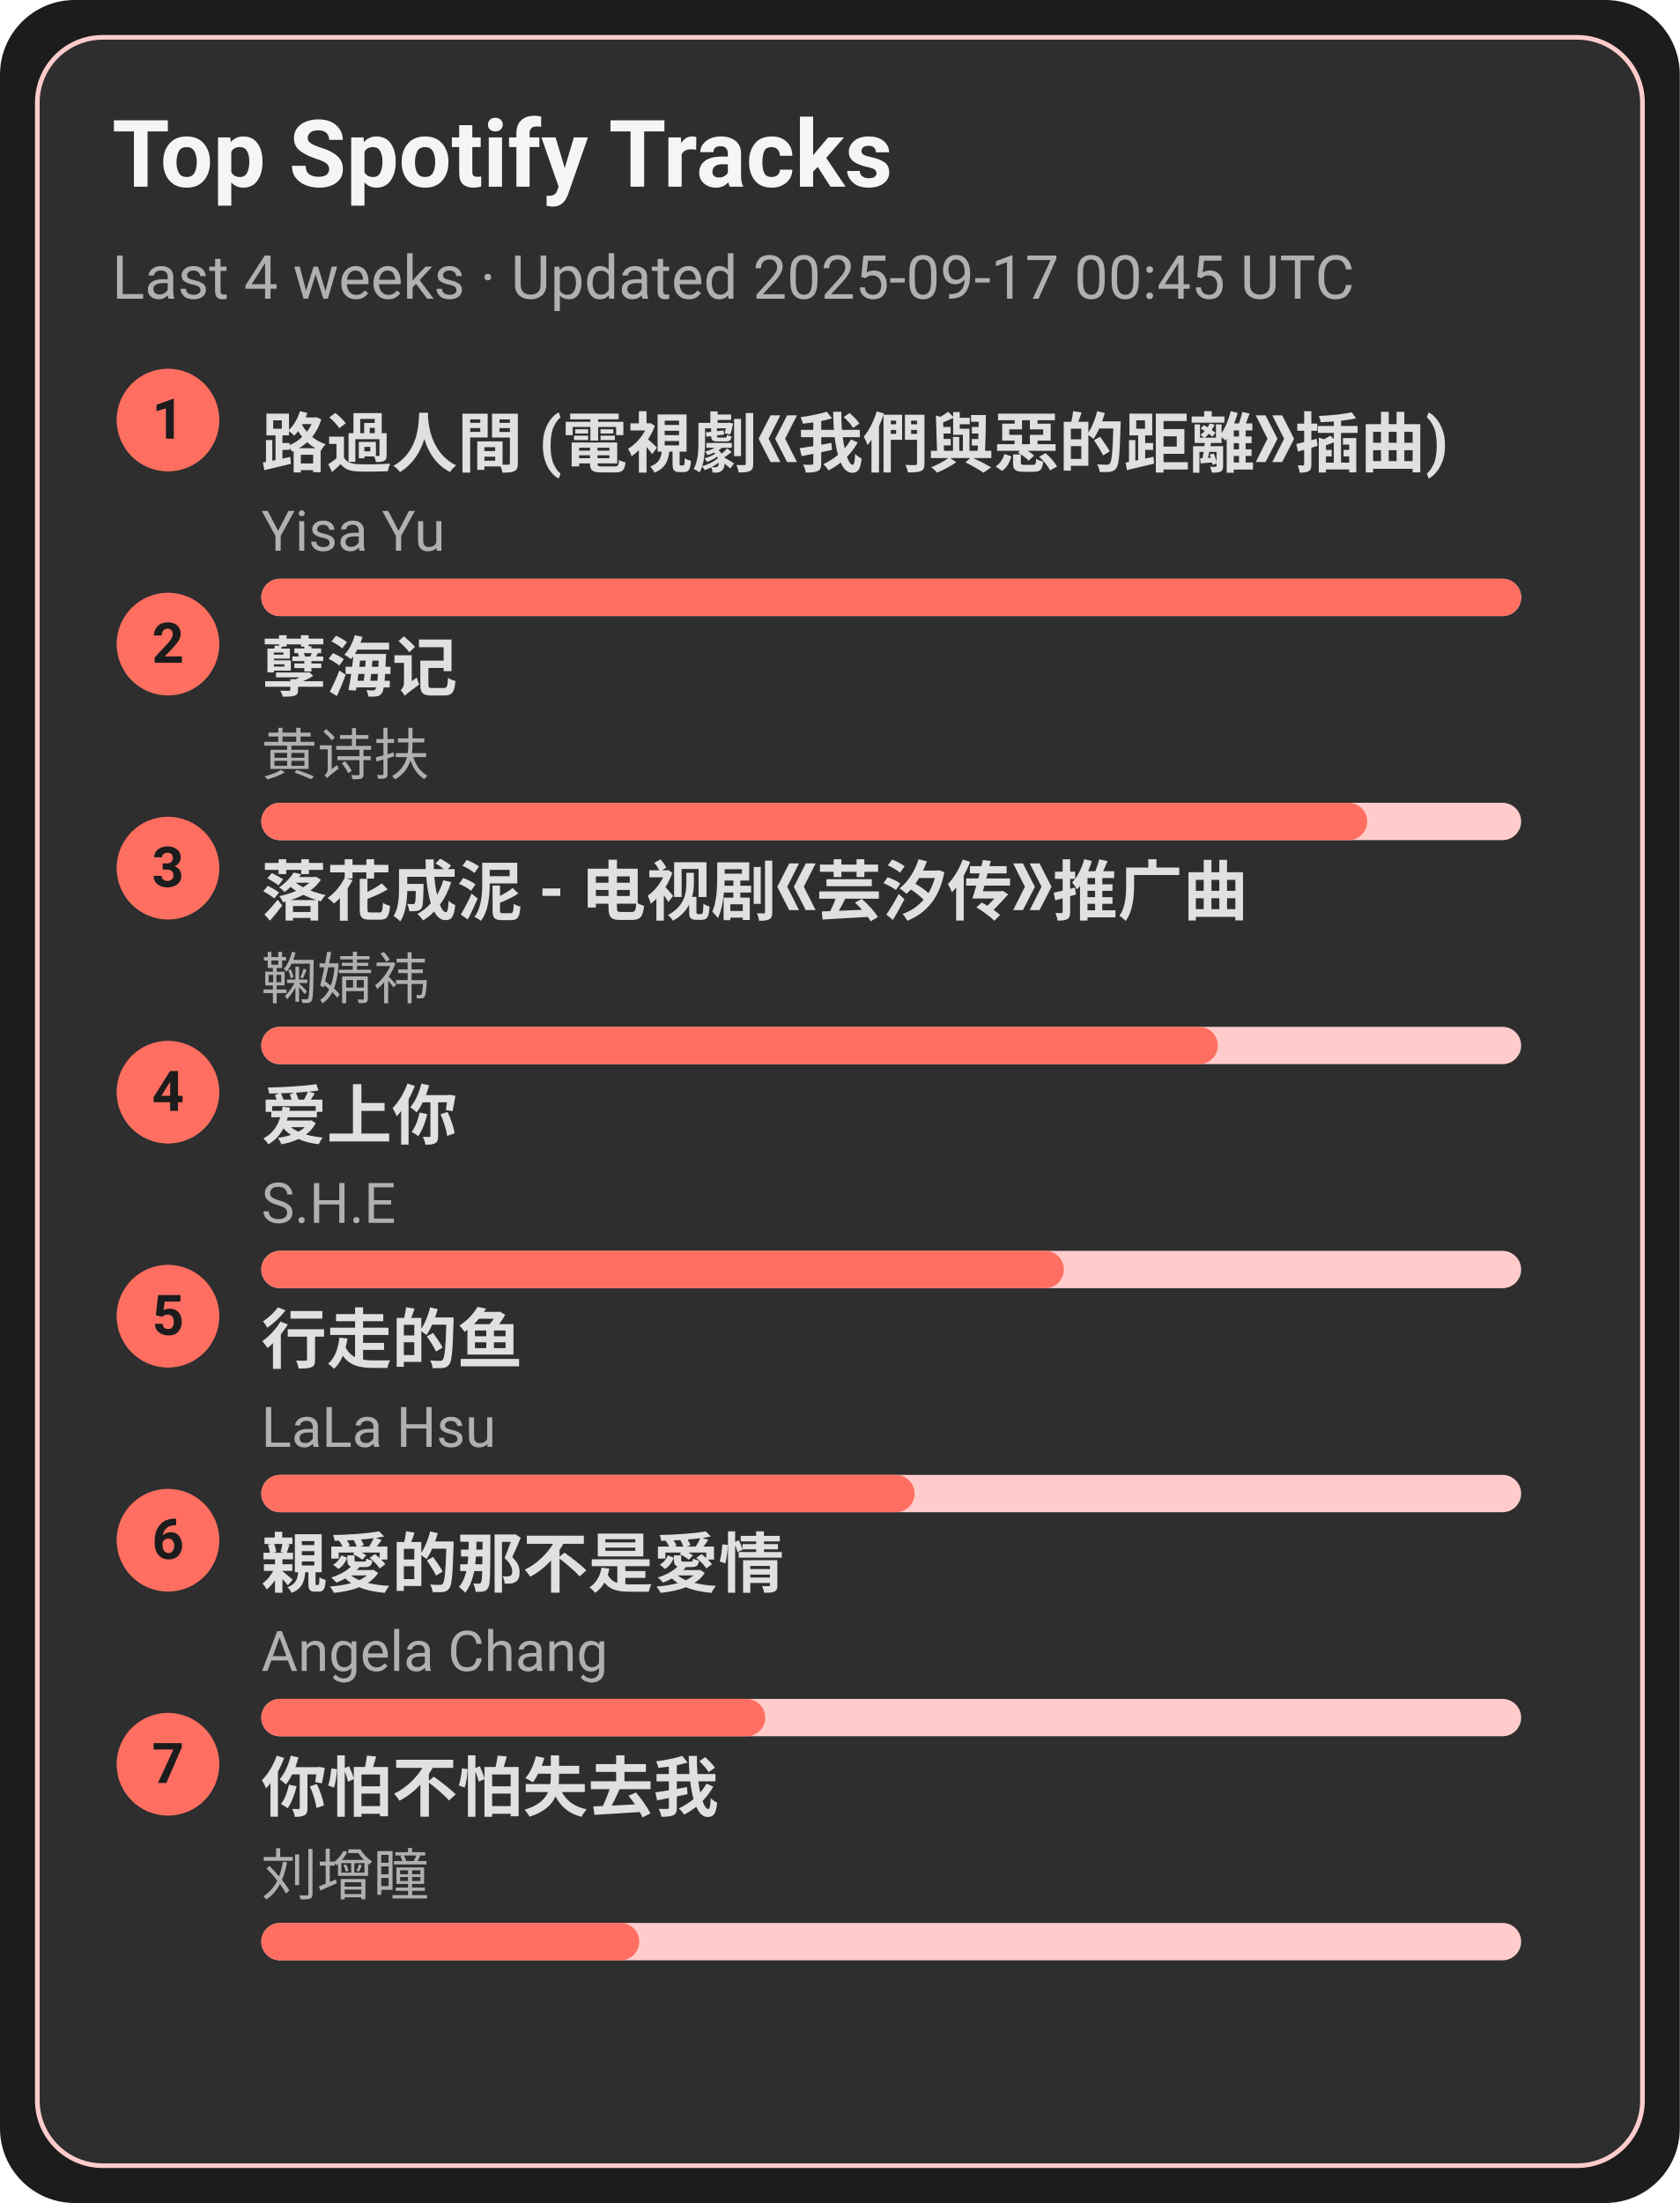
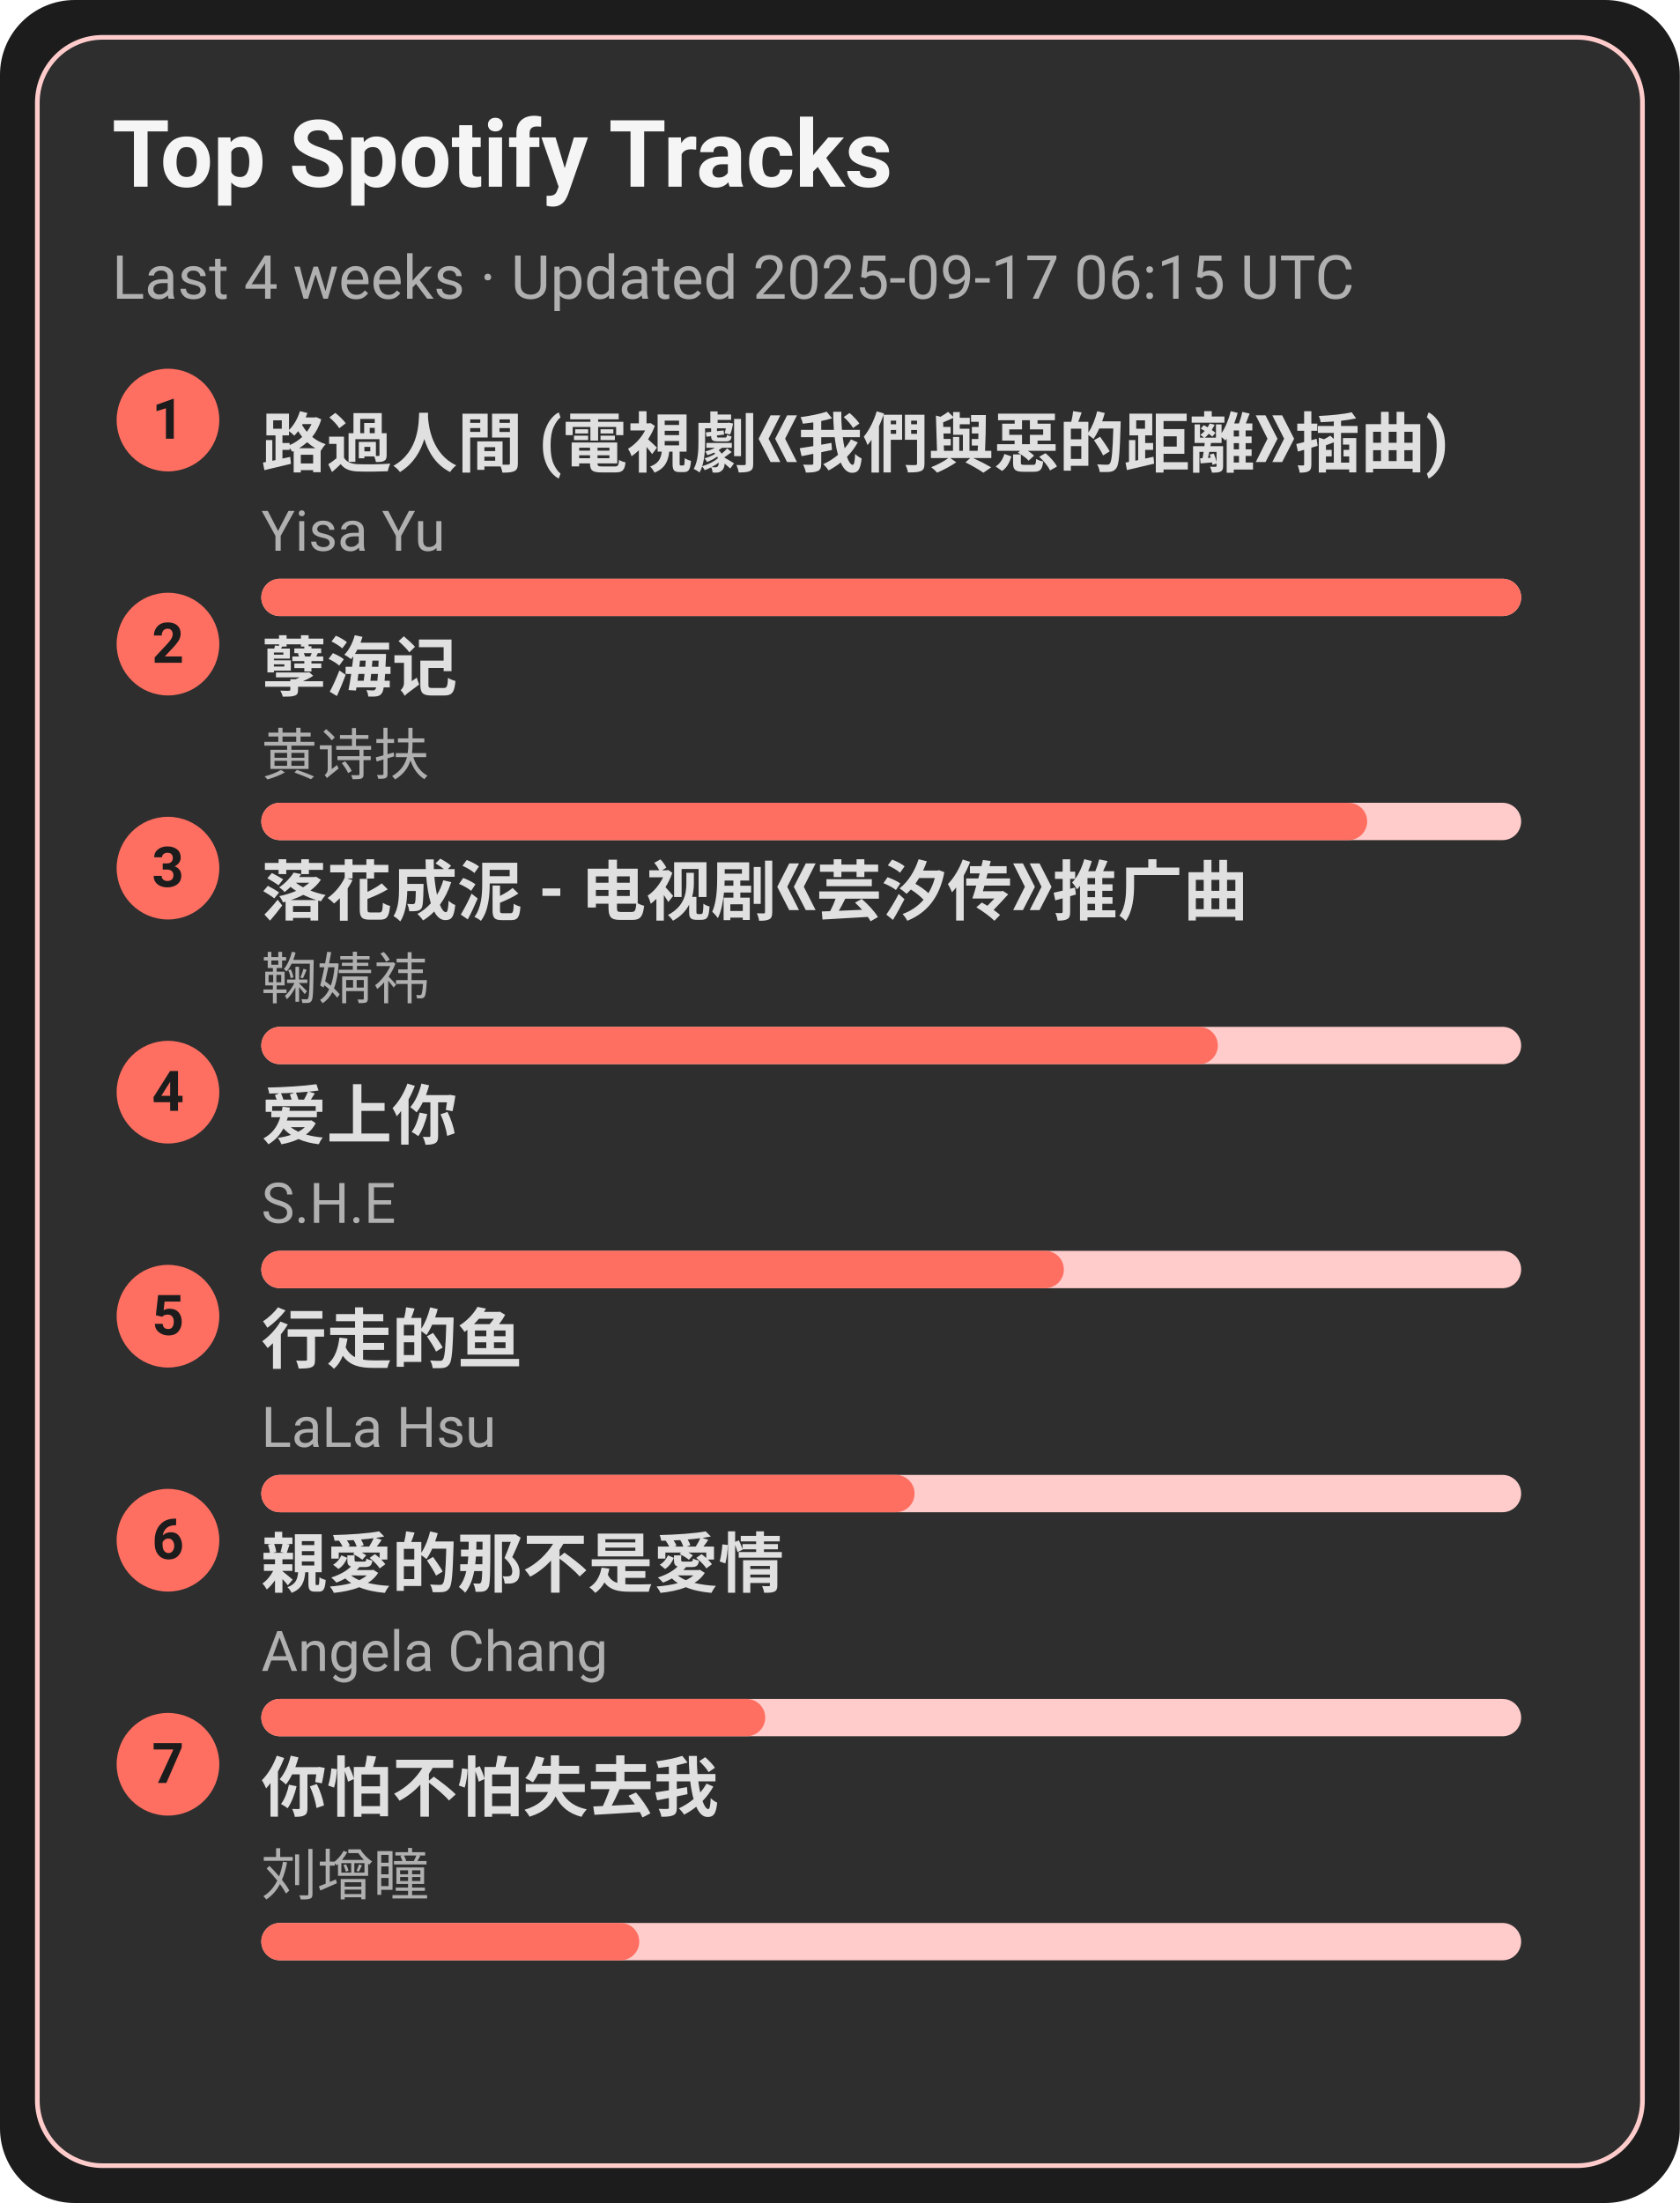
<svg xmlns="http://www.w3.org/2000/svg" width="360" height="472" viewBox="0 0 360 472">
  <style>text{font-family:-apple-system,BlinkMacSystemFont,Segoe UI,Roboto,Ubuntu,Helvetica Neue,Arial,Noto Sans,sans-serif}</style>
  <rect width="360" height="472" rx="16" fill="#1c1c1c" />
  <rect x="8" y="8" width="344" height="456" rx="14" fill="#2e2e2e" stroke="#ffcccb" />
  <text x="24" y="40" font-size="20" fill="#f5f5f5" font-weight="600">Top Spotify Tracks</text>
-   <text x="24" y="64" font-size="13" fill="#b0b0b0">Last 4 weeks · Updated 2025-09-17 00:45 UTC</text>
+   <text x="24" y="64" font-size="13" fill="#b0b0b0">Last 4 weeks · Updated 2025-09-17 06:15 UTC</text>
  <circle cx="36" cy="90" r="11" fill="#ff6f61" />
  <text x="36" y="94" text-anchor="middle" font-size="12" fill="#1c1c1c" font-weight="700">1</text>
  <a href="https://open.spotify.com/track/1ZSleGniKMWNrWvK5cGALO" target="_blank" rel="noopener noreferrer">
    <text x="56" y="100" font-size="14" fill="#e0e0e0" font-weight="600">路過人間 (電視劇《我們與惡的距離》插曲)</text>
  </a>
  <text x="56" y="118" font-size="12" fill="#b0b0b0">Yisa Yu</text>
  <rect x="56" y="124" width="270" height="8" rx="4" fill="#ffcccb" />
  <rect x="56" y="124" width="270" height="8" rx="4" fill="#ff6f61" />
  <circle cx="36" cy="138" r="11" fill="#ff6f61" />
  <text x="36" y="142" text-anchor="middle" font-size="12" fill="#1c1c1c" font-weight="700">2</text>
  <a href="https://open.spotify.com/track/3eIovUMhirNN6btJbpzNqD" target="_blank" rel="noopener noreferrer">
    <text x="56" y="148" font-size="14" fill="#e0e0e0" font-weight="600">孽海记</text>
  </a>
  <text x="56" y="166" font-size="12" fill="#b0b0b0">黄诗扶</text>
  <rect x="56" y="172" width="270" height="8" rx="4" fill="#ffcccb" />
  <rect x="56" y="172" width="237" height="8" rx="4" fill="#ff6f61" />
  <circle cx="36" cy="186" r="11" fill="#ff6f61" />
  <text x="36" y="190" text-anchor="middle" font-size="12" fill="#1c1c1c" font-weight="700">3</text>
  <a href="https://open.spotify.com/track/3kOZsJz3crGIWWHeoCNa0O" target="_blank" rel="noopener noreferrer">
    <text x="56" y="196" font-size="14" fill="#e0e0e0" font-weight="600">落花成泥 - 电视剧《芸汐传》推广曲</text>
  </a>
  <text x="56" y="214" font-size="12" fill="#b0b0b0">鞠婧祎</text>
  <rect x="56" y="220" width="270" height="8" rx="4" fill="#ffcccb" />
  <rect x="56" y="220" width="205" height="8" rx="4" fill="#ff6f61" />
  <circle cx="36" cy="234" r="11" fill="#ff6f61" />
  <text x="36" y="238" text-anchor="middle" font-size="12" fill="#1c1c1c" font-weight="700">4</text>
  <a href="https://open.spotify.com/track/4hcNpo1rtbzyNswsM5byTf" target="_blank" rel="noopener noreferrer">
    <text x="56" y="244" font-size="14" fill="#e0e0e0" font-weight="600">爱上你</text>
  </a>
  <text x="56" y="262" font-size="12" fill="#b0b0b0">S.H.E</text>
  <rect x="56" y="268" width="270" height="8" rx="4" fill="#ffcccb" />
  <rect x="56" y="268" width="172" height="8" rx="4" fill="#ff6f61" />
  <circle cx="36" cy="282" r="11" fill="#ff6f61" />
  <text x="36" y="286" text-anchor="middle" font-size="12" fill="#1c1c1c" font-weight="700">5</text>
  <a href="https://open.spotify.com/track/5tGyQ1cWTaHBfZSHWr8AZb" target="_blank" rel="noopener noreferrer">
    <text x="56" y="292" font-size="14" fill="#e0e0e0" font-weight="600">行走的鱼</text>
  </a>
  <text x="56" y="310" font-size="12" fill="#b0b0b0">LaLa Hsu</text>
  <rect x="56" y="316" width="270" height="8" rx="4" fill="#ffcccb" />
  <rect x="56" y="316" width="140" height="8" rx="4" fill="#ff6f61" />
  <circle cx="36" cy="330" r="11" fill="#ff6f61" />
  <text x="36" y="334" text-anchor="middle" font-size="12" fill="#1c1c1c" font-weight="700">6</text>
  <a href="https://open.spotify.com/track/1MAv2SJPGVVDHyFlhflmYR" target="_blank" rel="noopener noreferrer">
    <text x="56" y="340" font-size="14" fill="#e0e0e0" font-weight="600">親愛的那不是愛情</text>
  </a>
  <text x="56" y="358" font-size="12" fill="#b0b0b0">Angela Chang</text>
  <rect x="56" y="364" width="270" height="8" rx="4" fill="#ffcccb" />
  <rect x="56" y="364" width="108" height="8" rx="4" fill="#ff6f61" />
  <circle cx="36" cy="378" r="11" fill="#ff6f61" />
  <text x="36" y="382" text-anchor="middle" font-size="12" fill="#1c1c1c" font-weight="700">7</text>
  <a href="https://open.spotify.com/track/0vKJhYNufamYZncaY3A8TO" target="_blank" rel="noopener noreferrer">
    <text x="56" y="388" font-size="14" fill="#e0e0e0" font-weight="600">你怕不怕失去我</text>
  </a>
  <text x="56" y="406" font-size="12" fill="#b0b0b0">刘增瞳</text>
  <rect x="56" y="412" width="270" height="8" rx="4" fill="#ffcccb" />
  <rect x="56" y="412" width="81" height="8" rx="4" fill="#ff6f61" />
</svg>
